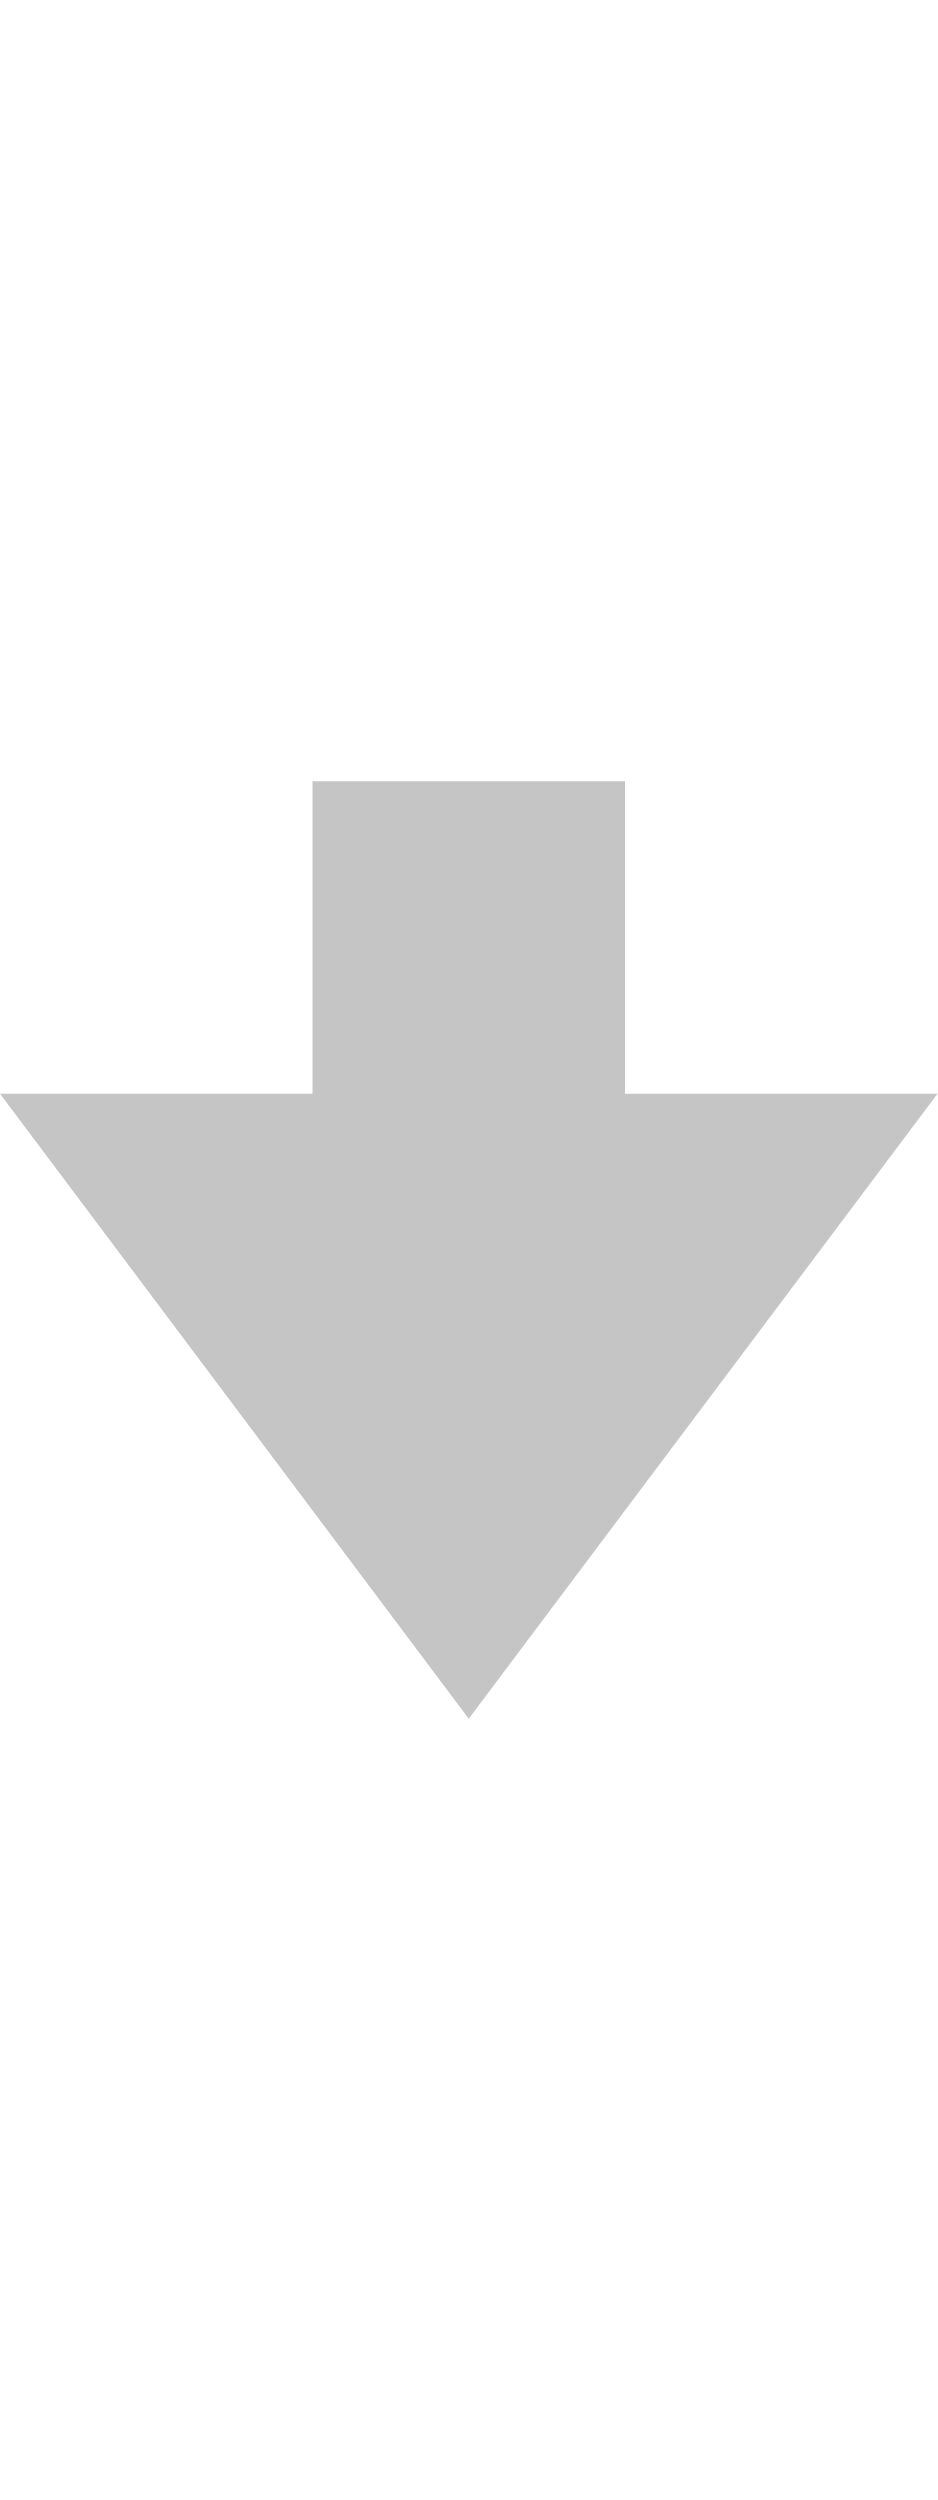
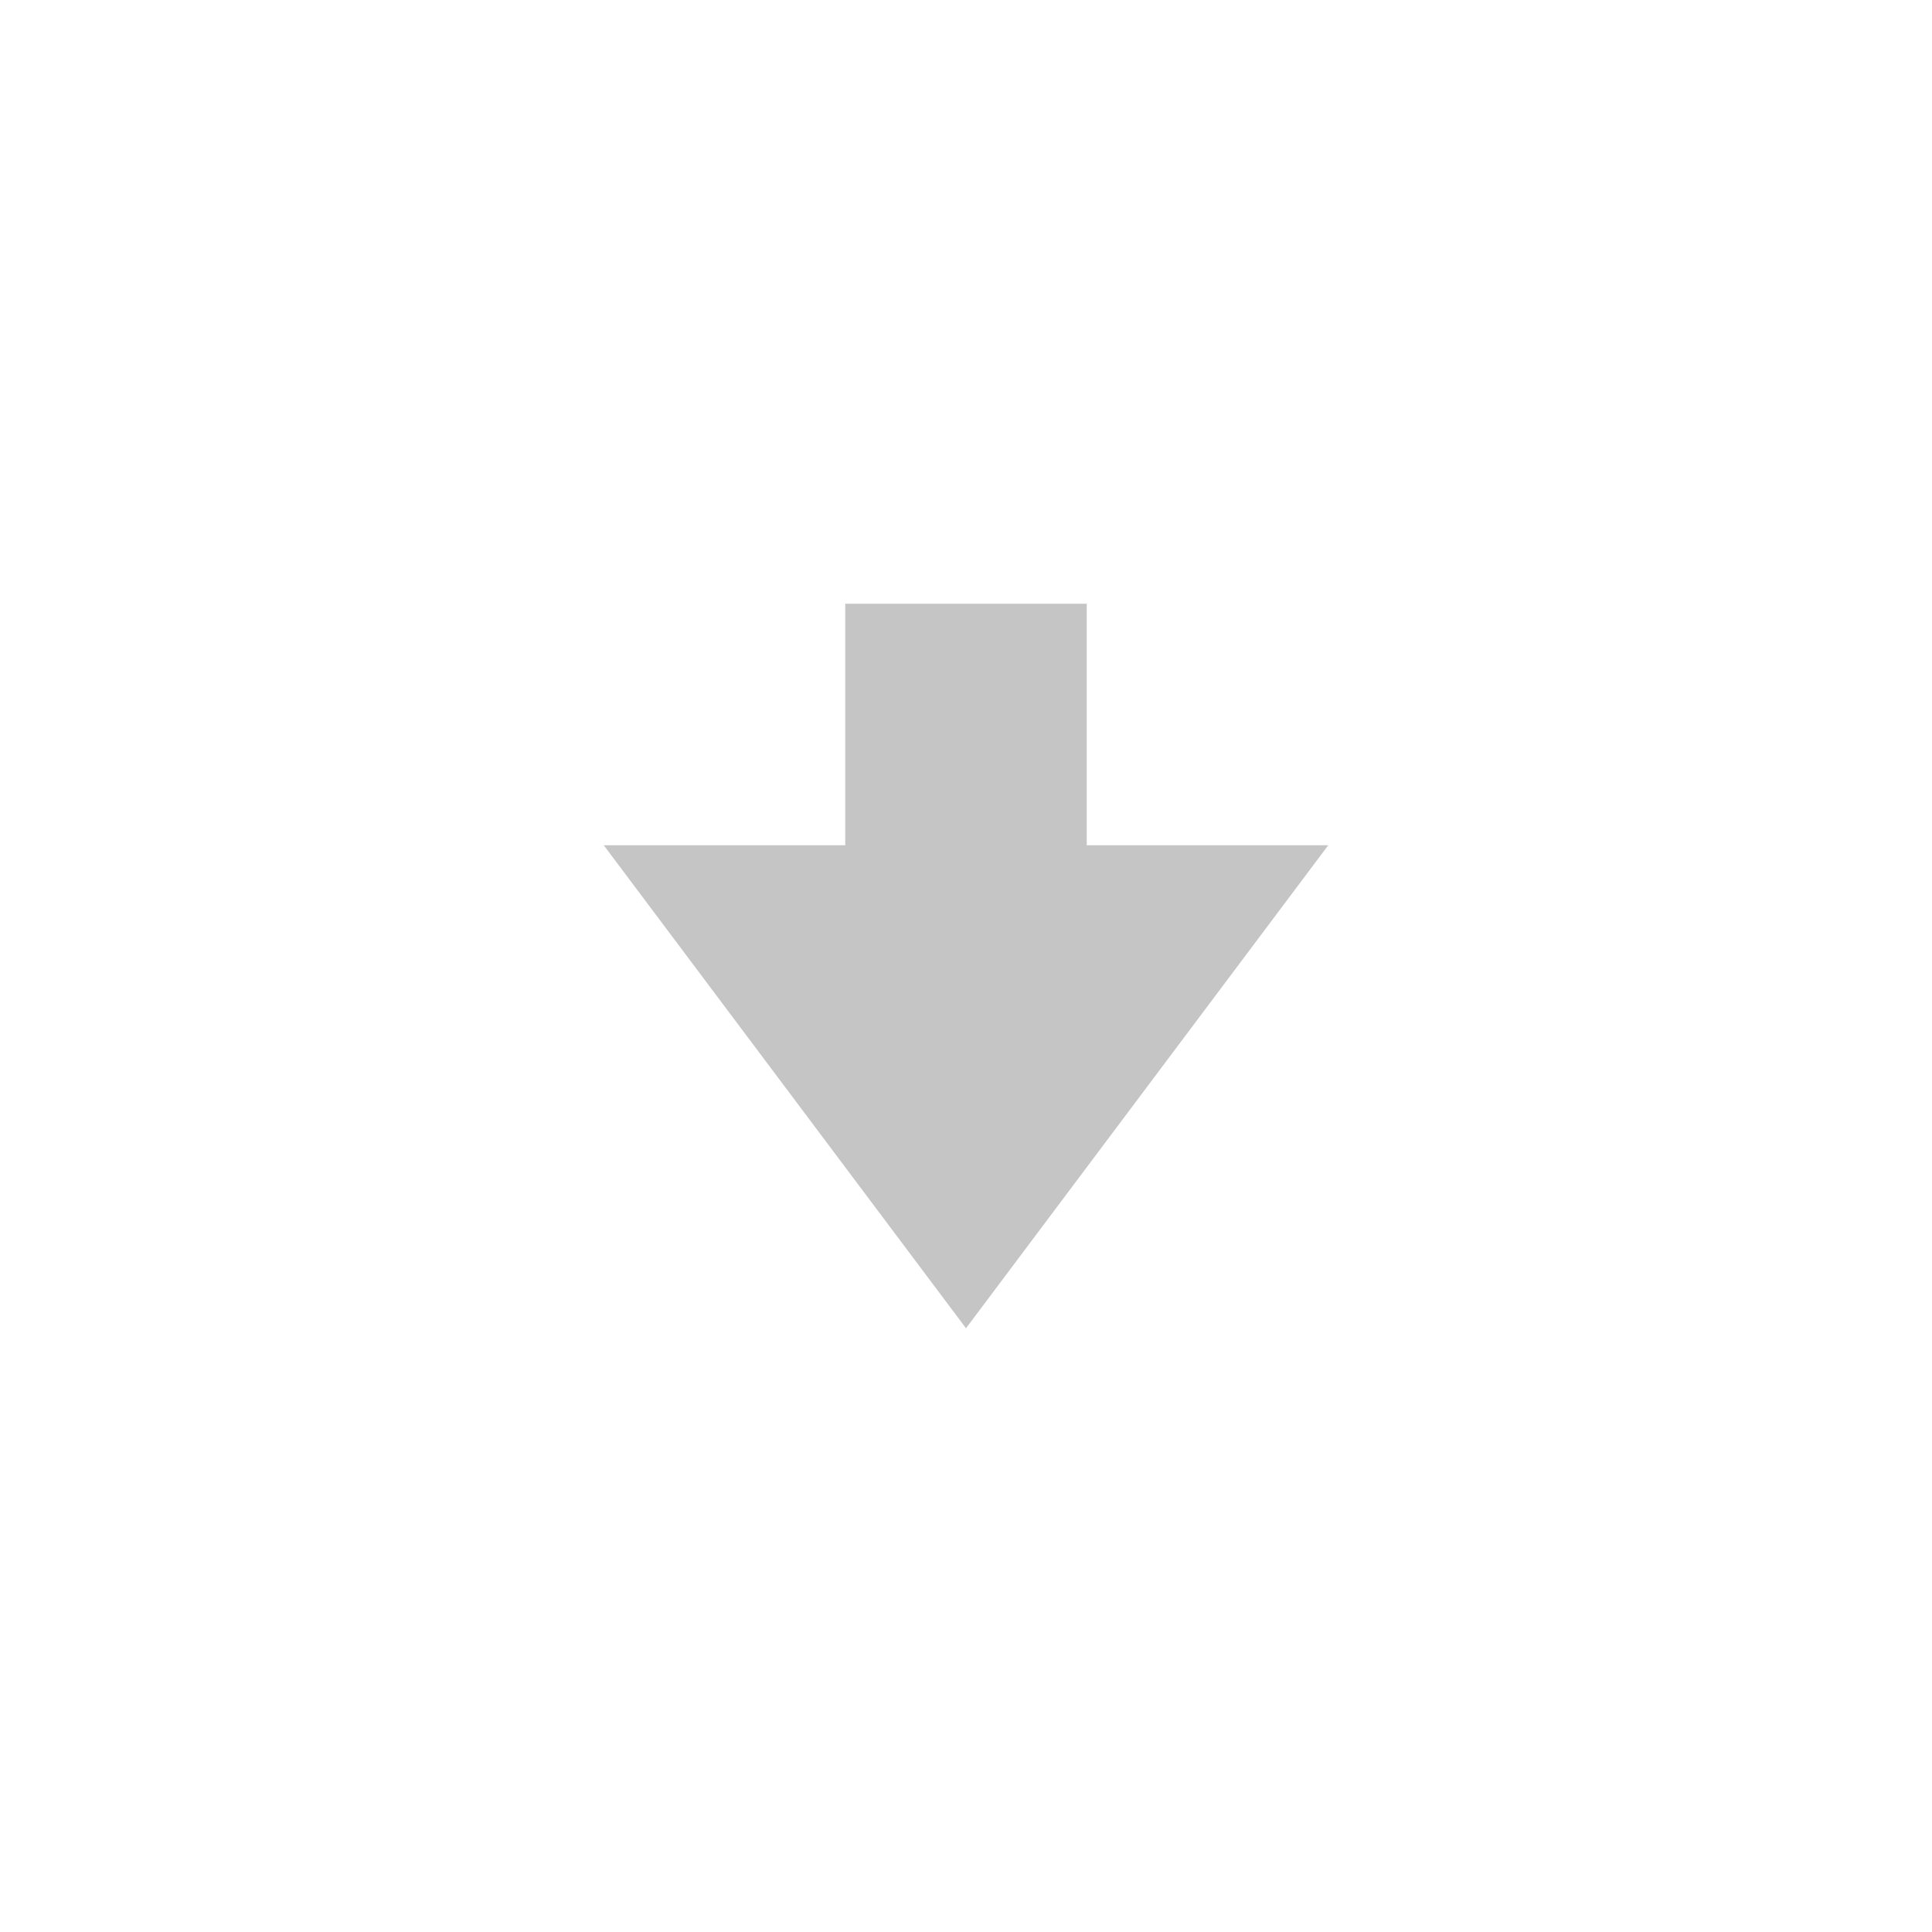
- <svg xmlns="http://www.w3.org/2000/svg" width="6" height="16" viewBox="0 0 6 16">
-   <path fill-rule="evenodd" fill="#c5c5c5" d="M4 7V5H2v2H0l3 4 3-4H4z" />
+ <svg xmlns="http://www.w3.org/2000/svg" id="svg4" version="1.1" viewBox="0 0 16 16" height="16" width="16">
+   <defs id="defs8" />
+   <path fill="#C5C5C5" d="M 9,7 V 5 H 7 V 7 H 5 l 3,4 3,-4 z" />
</svg>
